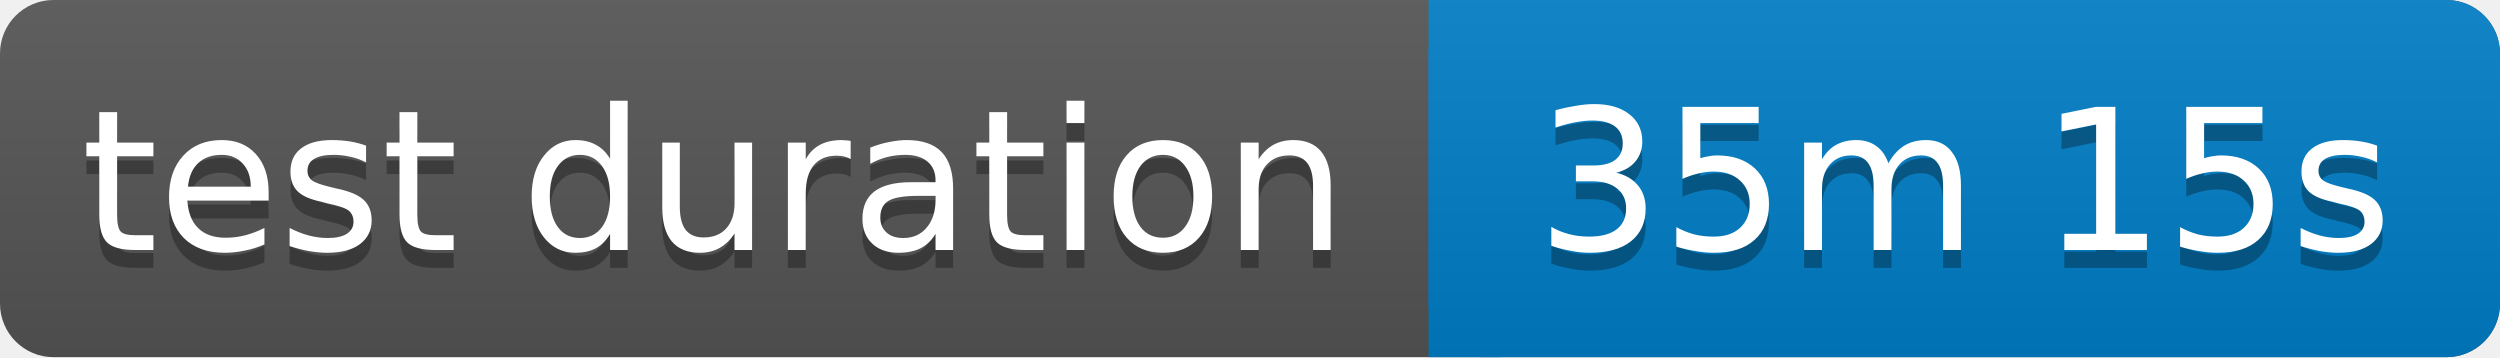
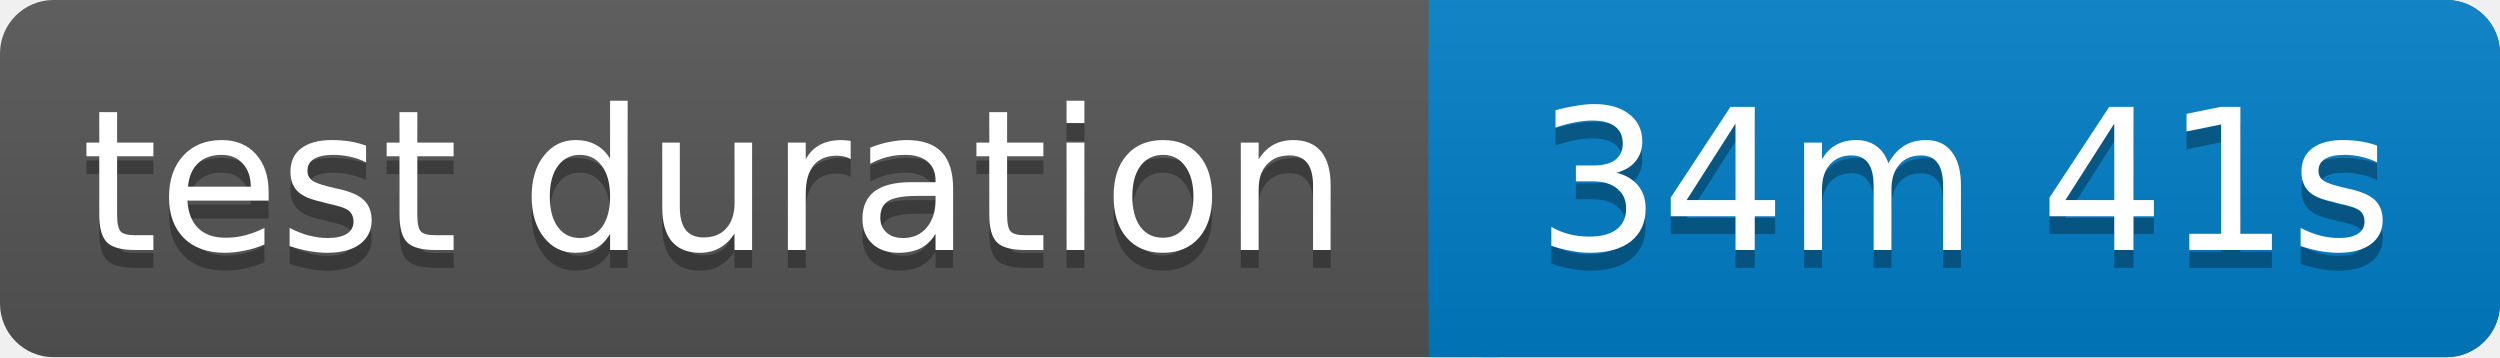
<svg xmlns="http://www.w3.org/2000/svg" width="140" height="20">
  <linearGradient id="b" x2="0" y2="100%">
    <stop offset="0" stop-color="#bbb" stop-opacity=".1" />
    <stop offset="1" stop-opacity=".1" />
  </linearGradient>
  <rect rx="3" width="140" height="20" fill="#555" />
  <rect rx="3" x="80" width="60" height="20" fill="#007ec6" />
  <path fill="#007ec6" d="M80 0h4v20h-4z" />
  <rect rx="3" width="140" height="20" fill="url(#b)" />
  <g fill="#fff" text-anchor="middle" font-family="Verdana,Geneva,DejaVu Sans,sans-serif" font-size="11">
    <text x="40" y="15" fill="#010101" fill-opacity=".3">test duration</text>
    <text x="40" y="14">test duration</text>
-     <text x="110" y="15" fill="#010101" fill-opacity=".3">35m 15s</text>
-     <text x="110" y="14">35m 15s</text>
+     <text x="110" y="15" fill="#010101" fill-opacity=".3">34m 41s</text>
+     <text x="110" y="14">34m 41s</text>
  </g>
</svg>
